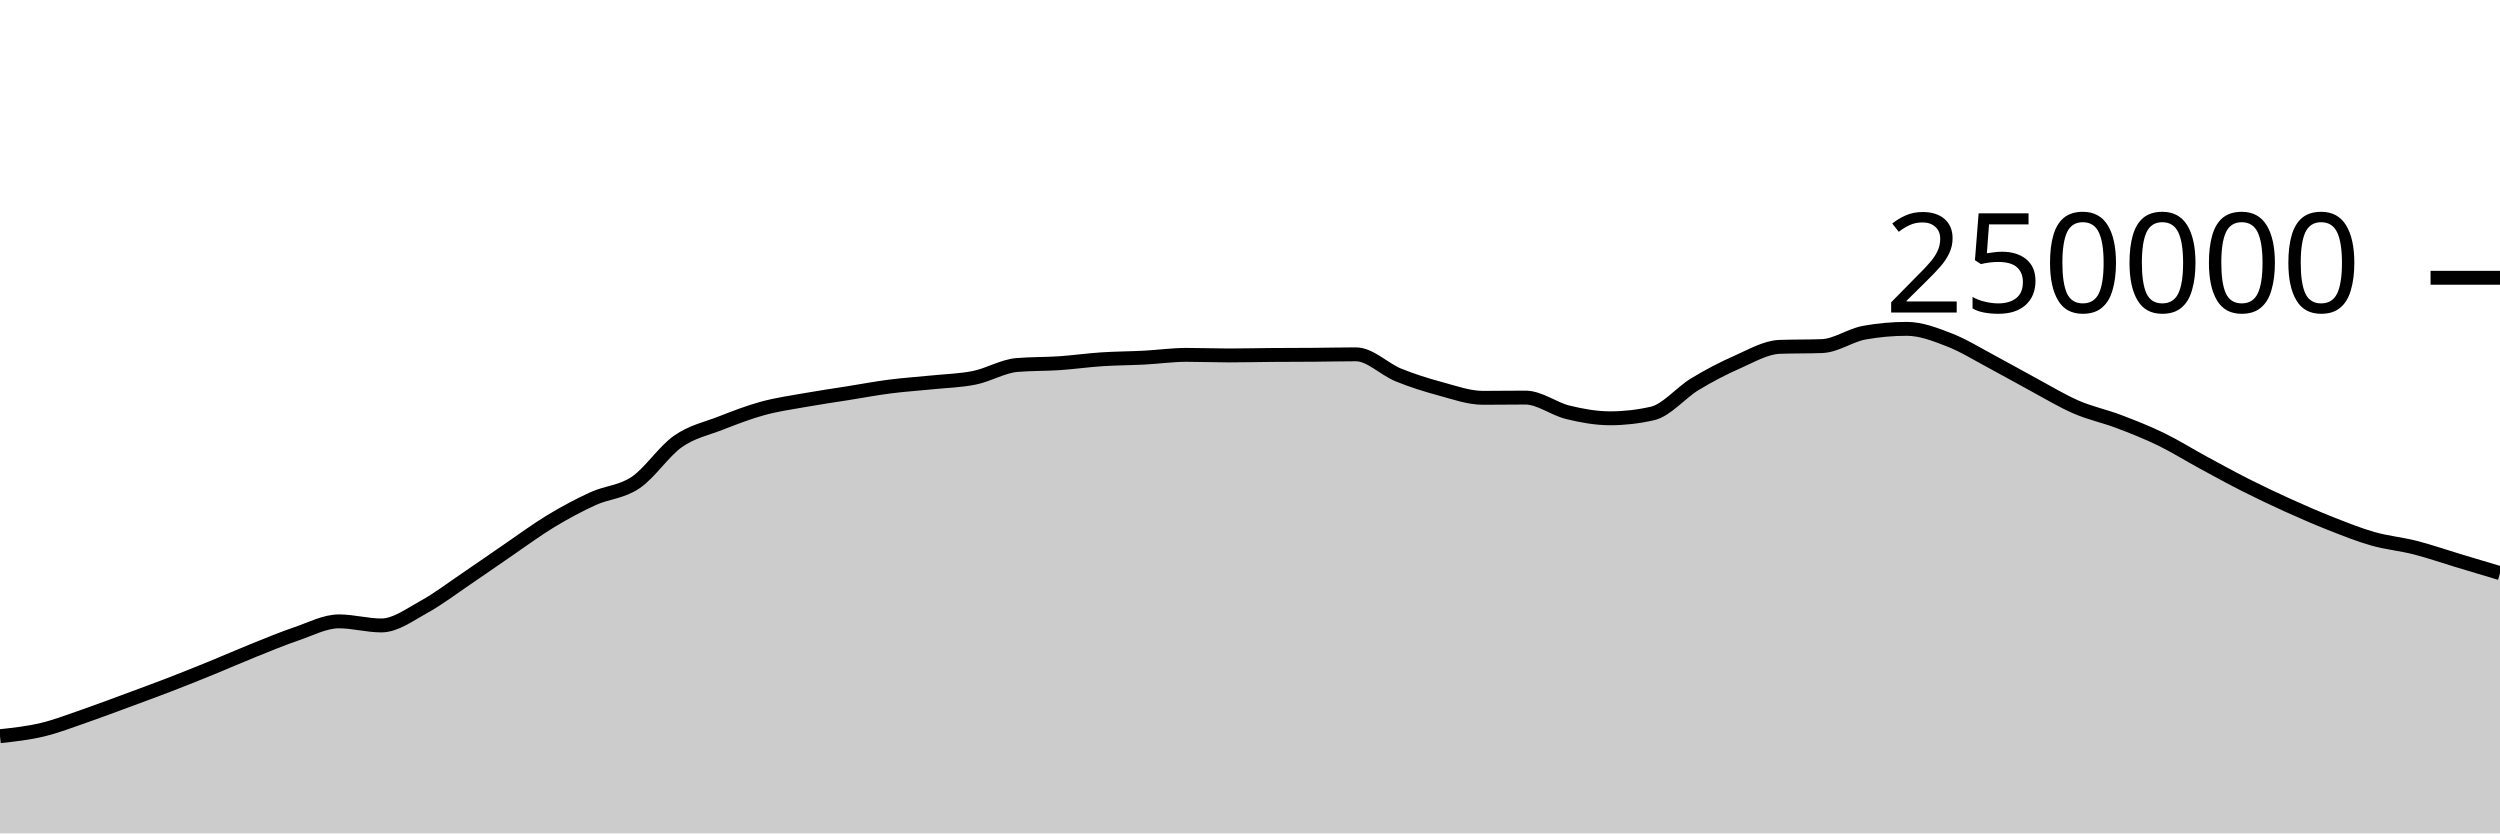
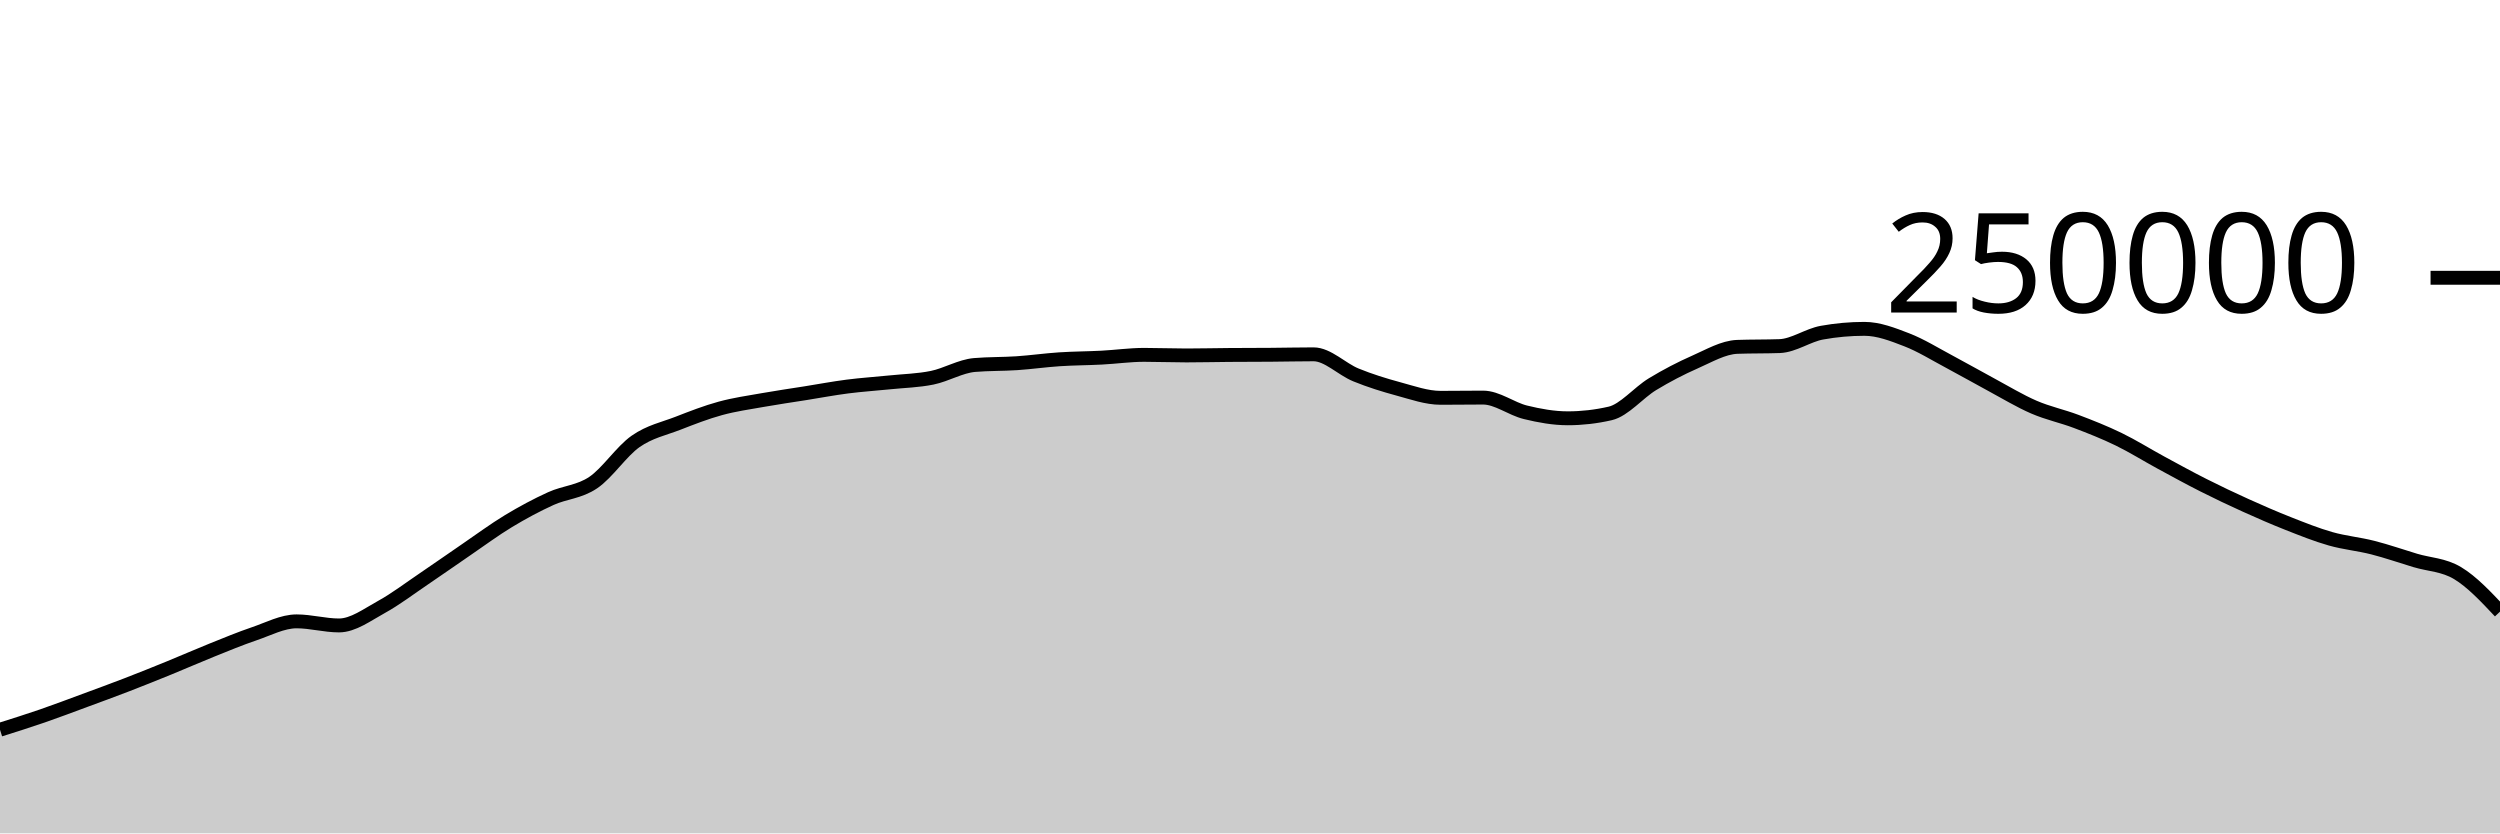
<svg xmlns="http://www.w3.org/2000/svg" viewBox="0 0 180 60">
  <g transform="translate(0,20)">
-     <path class="area" fill="rgba(0, 0, 0, 0.2)" d="M0,33.005C1.017,32.894,2.034,32.783,3.051,32.54C4.068,32.297,5.085,31.898,6.102,31.548C7.119,31.197,8.136,30.81,9.153,30.435C10.169,30.06,11.186,29.689,12.203,29.296C13.22,28.904,14.237,28.495,15.254,28.08C16.271,27.666,17.288,27.216,18.305,26.808C19.322,26.4,20.339,25.976,21.356,25.631C22.373,25.286,23.39,24.738,24.407,24.738C25.424,24.738,26.441,25.032,27.458,25.032C28.475,25.032,29.492,24.263,30.508,23.705C31.525,23.147,32.542,22.37,33.559,21.683C34.576,20.996,35.593,20.278,36.61,19.584C37.627,18.89,38.644,18.134,39.661,17.52C40.678,16.906,41.695,16.36,42.712,15.898C43.729,15.436,44.746,15.433,45.763,14.746C46.78,14.06,47.797,12.493,48.814,11.781C49.831,11.069,50.847,10.87,51.864,10.474C52.881,10.078,53.898,9.682,54.915,9.404C55.932,9.125,56.949,8.984,57.966,8.803C58.983,8.621,60,8.477,61.017,8.315C62.034,8.153,63.051,7.961,64.068,7.83C65.085,7.699,66.102,7.636,67.119,7.53C68.136,7.425,69.153,7.405,70.169,7.197C71.186,6.989,72.203,6.366,73.22,6.28C74.237,6.194,75.254,6.219,76.271,6.151C77.288,6.082,78.305,5.936,79.322,5.869C80.339,5.802,81.356,5.802,82.373,5.749C83.39,5.696,84.407,5.55,85.424,5.55C86.441,5.55,87.458,5.592,88.475,5.592C89.492,5.592,90.508,5.565,91.525,5.558C92.542,5.55,93.559,5.552,94.576,5.544C95.593,5.537,96.61,5.511,97.627,5.511C98.644,5.511,99.661,6.581,100.678,6.995C101.695,7.41,102.712,7.725,103.729,8C104.746,8.275,105.763,8.643,106.78,8.643C107.797,8.643,108.814,8.626,109.831,8.626C110.847,8.626,111.864,9.437,112.881,9.685C113.898,9.934,114.915,10.117,115.932,10.117C116.949,10.117,117.966,10.001,118.983,9.767C120,9.533,121.017,8.276,122.034,7.66C123.051,7.043,124.068,6.515,125.085,6.067C126.102,5.62,127.119,5.012,128.136,4.974C129.153,4.937,130.169,4.956,131.186,4.919C132.203,4.881,133.22,4.133,134.237,3.951C135.254,3.768,136.271,3.677,137.288,3.677C138.305,3.677,139.322,4.074,140.339,4.467C141.356,4.86,142.373,5.496,143.39,6.036C144.407,6.576,145.424,7.161,146.441,7.707C147.458,8.253,148.475,8.874,149.492,9.313C150.508,9.753,151.525,9.96,152.542,10.345C153.559,10.73,154.576,11.131,155.593,11.625C156.61,12.119,157.627,12.758,158.644,13.309C159.661,13.861,160.678,14.42,161.695,14.933C162.712,15.447,163.729,15.929,164.746,16.389C165.763,16.849,166.78,17.292,167.797,17.693C168.814,18.093,169.831,18.503,170.847,18.792C171.864,19.081,172.881,19.169,173.898,19.429C174.915,19.689,175.932,20.045,176.949,20.351C177.966,20.657,178.983,20.962,180,21.266L180,40C178.983,40,177.966,40,176.949,40C175.932,40,174.915,40,173.898,40C172.881,40,171.864,40,170.847,40C169.831,40,168.814,40,167.797,40C166.78,40,165.763,40,164.746,40C163.729,40,162.712,40,161.695,40C160.678,40,159.661,40,158.644,40C157.627,40,156.61,40,155.593,40C154.576,40,153.559,40,152.542,40C151.525,40,150.508,40,149.492,40C148.475,40,147.458,40,146.441,40C145.424,40,144.407,40,143.39,40C142.373,40,141.356,40,140.339,40C139.322,40,138.305,40,137.288,40C136.271,40,135.254,40,134.237,40C133.22,40,132.203,40,131.186,40C130.169,40,129.153,40,128.136,40C127.119,40,126.102,40,125.085,40C124.068,40,123.051,40,122.034,40C121.017,40,120,40,118.983,40C117.966,40,116.949,40,115.932,40C114.915,40,113.898,40,112.881,40C111.864,40,110.847,40,109.831,40C108.814,40,107.797,40,106.78,40C105.763,40,104.746,40,103.729,40C102.712,40,101.695,40,100.678,40C99.661,40,98.644,40,97.627,40C96.61,40,95.593,40,94.576,40C93.559,40,92.542,40,91.525,40C90.508,40,89.492,40,88.475,40C87.458,40,86.441,40,85.424,40C84.407,40,83.39,40,82.373,40C81.356,40,80.339,40,79.322,40C78.305,40,77.288,40,76.271,40C75.254,40,74.237,40,73.22,40C72.203,40,71.186,40,70.169,40C69.153,40,68.136,40,67.119,40C66.102,40,65.085,40,64.068,40C63.051,40,62.034,40,61.017,40C60,40,58.983,40,57.966,40C56.949,40,55.932,40,54.915,40C53.898,40,52.881,40,51.864,40C50.847,40,49.831,40,48.814,40C47.797,40,46.78,40,45.763,40C44.746,40,43.729,40,42.712,40C41.695,40,40.678,40,39.661,40C38.644,40,37.627,40,36.61,40C35.593,40,34.576,40,33.559,40C32.542,40,31.525,40,30.508,40C29.492,40,28.475,40,27.458,40C26.441,40,25.424,40,24.407,40C23.39,40,22.373,40,21.356,40C20.339,40,19.322,40,18.305,40C17.288,40,16.271,40,15.254,40C14.237,40,13.22,40,12.203,40C11.186,40,10.169,40,9.153,40C8.136,40,7.119,40,6.102,40C5.085,40,4.068,40,3.051,40C2.034,40,1.017,40,0,40Z" />
-     <path class="line" stroke="black" fill="none" d="M0,33.005C1.017,32.894,2.034,32.783,3.051,32.54C4.068,32.297,5.085,31.898,6.102,31.548C7.119,31.197,8.136,30.81,9.153,30.435C10.169,30.06,11.186,29.689,12.203,29.296C13.22,28.904,14.237,28.495,15.254,28.08C16.271,27.666,17.288,27.216,18.305,26.808C19.322,26.4,20.339,25.976,21.356,25.631C22.373,25.286,23.39,24.738,24.407,24.738C25.424,24.738,26.441,25.032,27.458,25.032C28.475,25.032,29.492,24.263,30.508,23.705C31.525,23.147,32.542,22.37,33.559,21.683C34.576,20.996,35.593,20.278,36.61,19.584C37.627,18.89,38.644,18.134,39.661,17.52C40.678,16.906,41.695,16.36,42.712,15.898C43.729,15.436,44.746,15.433,45.763,14.746C46.78,14.06,47.797,12.493,48.814,11.781C49.831,11.069,50.847,10.87,51.864,10.474C52.881,10.078,53.898,9.682,54.915,9.404C55.932,9.125,56.949,8.984,57.966,8.803C58.983,8.621,60,8.477,61.017,8.315C62.034,8.153,63.051,7.961,64.068,7.83C65.085,7.699,66.102,7.636,67.119,7.53C68.136,7.425,69.153,7.405,70.169,7.197C71.186,6.989,72.203,6.366,73.22,6.28C74.237,6.194,75.254,6.219,76.271,6.151C77.288,6.082,78.305,5.936,79.322,5.869C80.339,5.802,81.356,5.802,82.373,5.749C83.39,5.696,84.407,5.55,85.424,5.55C86.441,5.55,87.458,5.592,88.475,5.592C89.492,5.592,90.508,5.565,91.525,5.558C92.542,5.55,93.559,5.552,94.576,5.544C95.593,5.537,96.61,5.511,97.627,5.511C98.644,5.511,99.661,6.581,100.678,6.995C101.695,7.41,102.712,7.725,103.729,8C104.746,8.275,105.763,8.643,106.78,8.643C107.797,8.643,108.814,8.626,109.831,8.626C110.847,8.626,111.864,9.437,112.881,9.685C113.898,9.934,114.915,10.117,115.932,10.117C116.949,10.117,117.966,10.001,118.983,9.767C120,9.533,121.017,8.276,122.034,7.66C123.051,7.043,124.068,6.515,125.085,6.067C126.102,5.62,127.119,5.012,128.136,4.974C129.153,4.937,130.169,4.956,131.186,4.919C132.203,4.881,133.22,4.133,134.237,3.951C135.254,3.768,136.271,3.677,137.288,3.677C138.305,3.677,139.322,4.074,140.339,4.467C141.356,4.86,142.373,5.496,143.39,6.036C144.407,6.576,145.424,7.161,146.441,7.707C147.458,8.253,148.475,8.874,149.492,9.313C150.508,9.753,151.525,9.96,152.542,10.345C153.559,10.73,154.576,11.131,155.593,11.625C156.61,12.119,157.627,12.758,158.644,13.309C159.661,13.861,160.678,14.42,161.695,14.933C162.712,15.447,163.729,15.929,164.746,16.389C165.763,16.849,166.78,17.292,167.797,17.693C168.814,18.093,169.831,18.503,170.847,18.792C171.864,19.081,172.881,19.169,173.898,19.429C174.915,19.689,175.932,20.045,176.949,20.351C177.966,20.657,178.983,20.962,180,21.266" />
+     <path class="area" fill="rgba(0, 0, 0, 0.2)" d="M0,32.54C1.017,32.219,2.034,31.898,3.051,31.548C4.068,31.197,5.085,30.81,6.102,30.435C7.119,30.06,8.136,29.689,9.153,29.296C10.169,28.904,11.186,28.495,12.203,28.08C13.22,27.666,14.237,27.216,15.254,26.808C16.271,26.4,17.288,25.976,18.305,25.631C19.322,25.286,20.339,24.738,21.356,24.738C22.373,24.738,23.39,25.032,24.407,25.032C25.424,25.032,26.441,24.263,27.458,23.705C28.475,23.147,29.492,22.37,30.508,21.684C31.525,20.997,32.542,20.278,33.559,19.584C34.576,18.89,35.593,18.134,36.61,17.52C37.627,16.906,38.644,16.36,39.661,15.898C40.678,15.436,41.695,15.433,42.712,14.746C43.729,14.06,44.746,12.493,45.763,11.781C46.78,11.069,47.797,10.87,48.814,10.474C49.831,10.078,50.847,9.682,51.864,9.404C52.881,9.125,53.898,8.984,54.915,8.803C55.932,8.621,56.949,8.477,57.966,8.315C58.983,8.153,60,7.961,61.017,7.83C62.034,7.699,63.051,7.636,64.068,7.53C65.085,7.425,66.102,7.405,67.119,7.197C68.136,6.989,69.153,6.366,70.169,6.28C71.186,6.194,72.203,6.219,73.22,6.151C74.237,6.082,75.254,5.936,76.271,5.869C77.288,5.802,78.305,5.802,79.322,5.749C80.339,5.696,81.356,5.55,82.373,5.55C83.39,5.55,84.407,5.592,85.424,5.592C86.441,5.592,87.458,5.565,88.475,5.558C89.492,5.55,90.508,5.552,91.525,5.544C92.542,5.537,93.559,5.511,94.576,5.511C95.593,5.511,96.61,6.581,97.627,6.995C98.644,7.41,99.661,7.725,100.678,8C101.695,8.275,102.712,8.643,103.729,8.643C104.746,8.643,105.763,8.626,106.78,8.626C107.797,8.626,108.814,9.437,109.831,9.685C110.847,9.934,111.864,10.117,112.881,10.117C113.898,10.117,114.915,10.001,115.932,9.767C116.949,9.533,117.966,8.276,118.983,7.66C120,7.043,121.017,6.515,122.034,6.067C123.051,5.62,124.068,5.012,125.085,4.974C126.102,4.937,127.119,4.956,128.136,4.919C129.153,4.881,130.169,4.133,131.186,3.951C132.203,3.768,133.22,3.677,134.237,3.677C135.254,3.677,136.271,4.074,137.288,4.467C138.305,4.86,139.322,5.496,140.339,6.036C141.356,6.576,142.373,7.161,143.39,7.707C144.407,8.253,145.424,8.874,146.441,9.313C147.458,9.753,148.475,9.96,149.492,10.345C150.508,10.73,151.525,11.131,152.542,11.625C153.559,12.119,154.576,12.758,155.593,13.309C156.61,13.861,157.627,14.42,158.644,14.933C159.661,15.447,160.678,15.929,161.695,16.389C162.712,16.849,163.729,17.292,164.746,17.693C165.763,18.093,166.78,18.503,167.797,18.792C168.814,19.081,169.831,19.169,170.847,19.429C171.864,19.689,172.881,20.045,173.898,20.351C174.915,20.657,175.932,20.656,176.949,21.266C177.966,21.875,178.983,22.957,180,24.039L180,40C178.983,40,177.966,40,176.949,40C175.932,40,174.915,40,173.898,40C172.881,40,171.864,40,170.847,40C169.831,40,168.814,40,167.797,40C166.78,40,165.763,40,164.746,40C163.729,40,162.712,40,161.695,40C160.678,40,159.661,40,158.644,40C157.627,40,156.61,40,155.593,40C154.576,40,153.559,40,152.542,40C151.525,40,150.508,40,149.492,40C148.475,40,147.458,40,146.441,40C145.424,40,144.407,40,143.39,40C142.373,40,141.356,40,140.339,40C139.322,40,138.305,40,137.288,40C136.271,40,135.254,40,134.237,40C133.22,40,132.203,40,131.186,40C130.169,40,129.153,40,128.136,40C127.119,40,126.102,40,125.085,40C124.068,40,123.051,40,122.034,40C121.017,40,120,40,118.983,40C117.966,40,116.949,40,115.932,40C114.915,40,113.898,40,112.881,40C111.864,40,110.847,40,109.831,40C108.814,40,107.797,40,106.78,40C105.763,40,104.746,40,103.729,40C102.712,40,101.695,40,100.678,40C99.661,40,98.644,40,97.627,40C96.61,40,95.593,40,94.576,40C93.559,40,92.542,40,91.525,40C90.508,40,89.492,40,88.475,40C87.458,40,86.441,40,85.424,40C84.407,40,83.39,40,82.373,40C81.356,40,80.339,40,79.322,40C78.305,40,77.288,40,76.271,40C75.254,40,74.237,40,73.22,40C72.203,40,71.186,40,70.169,40C69.153,40,68.136,40,67.119,40C66.102,40,65.085,40,64.068,40C63.051,40,62.034,40,61.017,40C60,40,58.983,40,57.966,40C56.949,40,55.932,40,54.915,40C53.898,40,52.881,40,51.864,40C50.847,40,49.831,40,48.814,40C47.797,40,46.78,40,45.763,40C44.746,40,43.729,40,42.712,40C41.695,40,40.678,40,39.661,40C38.644,40,37.627,40,36.61,40C35.593,40,34.576,40,33.559,40C32.542,40,31.525,40,30.508,40C29.492,40,28.475,40,27.458,40C26.441,40,25.424,40,24.407,40C23.39,40,22.373,40,21.356,40C20.339,40,19.322,40,18.305,40C17.288,40,16.271,40,15.254,40C14.237,40,13.22,40,12.203,40C11.186,40,10.169,40,9.153,40C8.136,40,7.119,40,6.102,40C5.085,40,4.068,40,3.051,40C2.034,40,1.017,40,0,40Z" />
+     <path class="line" stroke="black" fill="none" d="M0,32.54C1.017,32.219,2.034,31.898,3.051,31.548C4.068,31.197,5.085,30.81,6.102,30.435C7.119,30.06,8.136,29.689,9.153,29.296C10.169,28.904,11.186,28.495,12.203,28.08C13.22,27.666,14.237,27.216,15.254,26.808C16.271,26.4,17.288,25.976,18.305,25.631C19.322,25.286,20.339,24.738,21.356,24.738C22.373,24.738,23.39,25.032,24.407,25.032C25.424,25.032,26.441,24.263,27.458,23.705C28.475,23.147,29.492,22.37,30.508,21.684C31.525,20.997,32.542,20.278,33.559,19.584C34.576,18.89,35.593,18.134,36.61,17.52C37.627,16.906,38.644,16.36,39.661,15.898C40.678,15.436,41.695,15.433,42.712,14.746C43.729,14.06,44.746,12.493,45.763,11.781C46.78,11.069,47.797,10.87,48.814,10.474C49.831,10.078,50.847,9.682,51.864,9.404C52.881,9.125,53.898,8.984,54.915,8.803C55.932,8.621,56.949,8.477,57.966,8.315C58.983,8.153,60,7.961,61.017,7.83C62.034,7.699,63.051,7.636,64.068,7.53C65.085,7.425,66.102,7.405,67.119,7.197C68.136,6.989,69.153,6.366,70.169,6.28C71.186,6.194,72.203,6.219,73.22,6.151C74.237,6.082,75.254,5.936,76.271,5.869C77.288,5.802,78.305,5.802,79.322,5.749C80.339,5.696,81.356,5.55,82.373,5.55C83.39,5.55,84.407,5.592,85.424,5.592C86.441,5.592,87.458,5.565,88.475,5.558C89.492,5.55,90.508,5.552,91.525,5.544C92.542,5.537,93.559,5.511,94.576,5.511C95.593,5.511,96.61,6.581,97.627,6.995C98.644,7.41,99.661,7.725,100.678,8C101.695,8.275,102.712,8.643,103.729,8.643C104.746,8.643,105.763,8.626,106.78,8.626C107.797,8.626,108.814,9.437,109.831,9.685C110.847,9.934,111.864,10.117,112.881,10.117C113.898,10.117,114.915,10.001,115.932,9.767C116.949,9.533,117.966,8.276,118.983,7.66C120,7.043,121.017,6.515,122.034,6.067C123.051,5.62,124.068,5.012,125.085,4.974C126.102,4.937,127.119,4.956,128.136,4.919C129.153,4.881,130.169,4.133,131.186,3.951C132.203,3.768,133.22,3.677,134.237,3.677C135.254,3.677,136.271,4.074,137.288,4.467C138.305,4.86,139.322,5.496,140.339,6.036C141.356,6.576,142.373,7.161,143.39,7.707C144.407,8.253,145.424,8.874,146.441,9.313C147.458,9.753,148.475,9.96,149.492,10.345C150.508,10.73,151.525,11.131,152.542,11.625C153.559,12.119,154.576,12.758,155.593,13.309C156.61,13.861,157.627,14.42,158.644,14.933C159.661,15.447,160.678,15.929,161.695,16.389C162.712,16.849,163.729,17.292,164.746,17.693C165.763,18.093,166.78,18.503,167.797,18.792C168.814,19.081,169.831,19.169,170.847,19.429C171.864,19.689,172.881,20.045,173.898,20.351C174.915,20.657,175.932,20.656,176.949,21.266C177.966,21.875,178.983,22.957,180,24.039" />
    <path class="axis-ceiling" stroke-width="1" stroke="black" fill="none" d="M175,0L180,0" />
    <text class="axis-ceiling-label" font-family="sans-serif" text-anchor="end" font-size="10px" x="170" y="2.5">250000</text>
  </g>
</svg>
